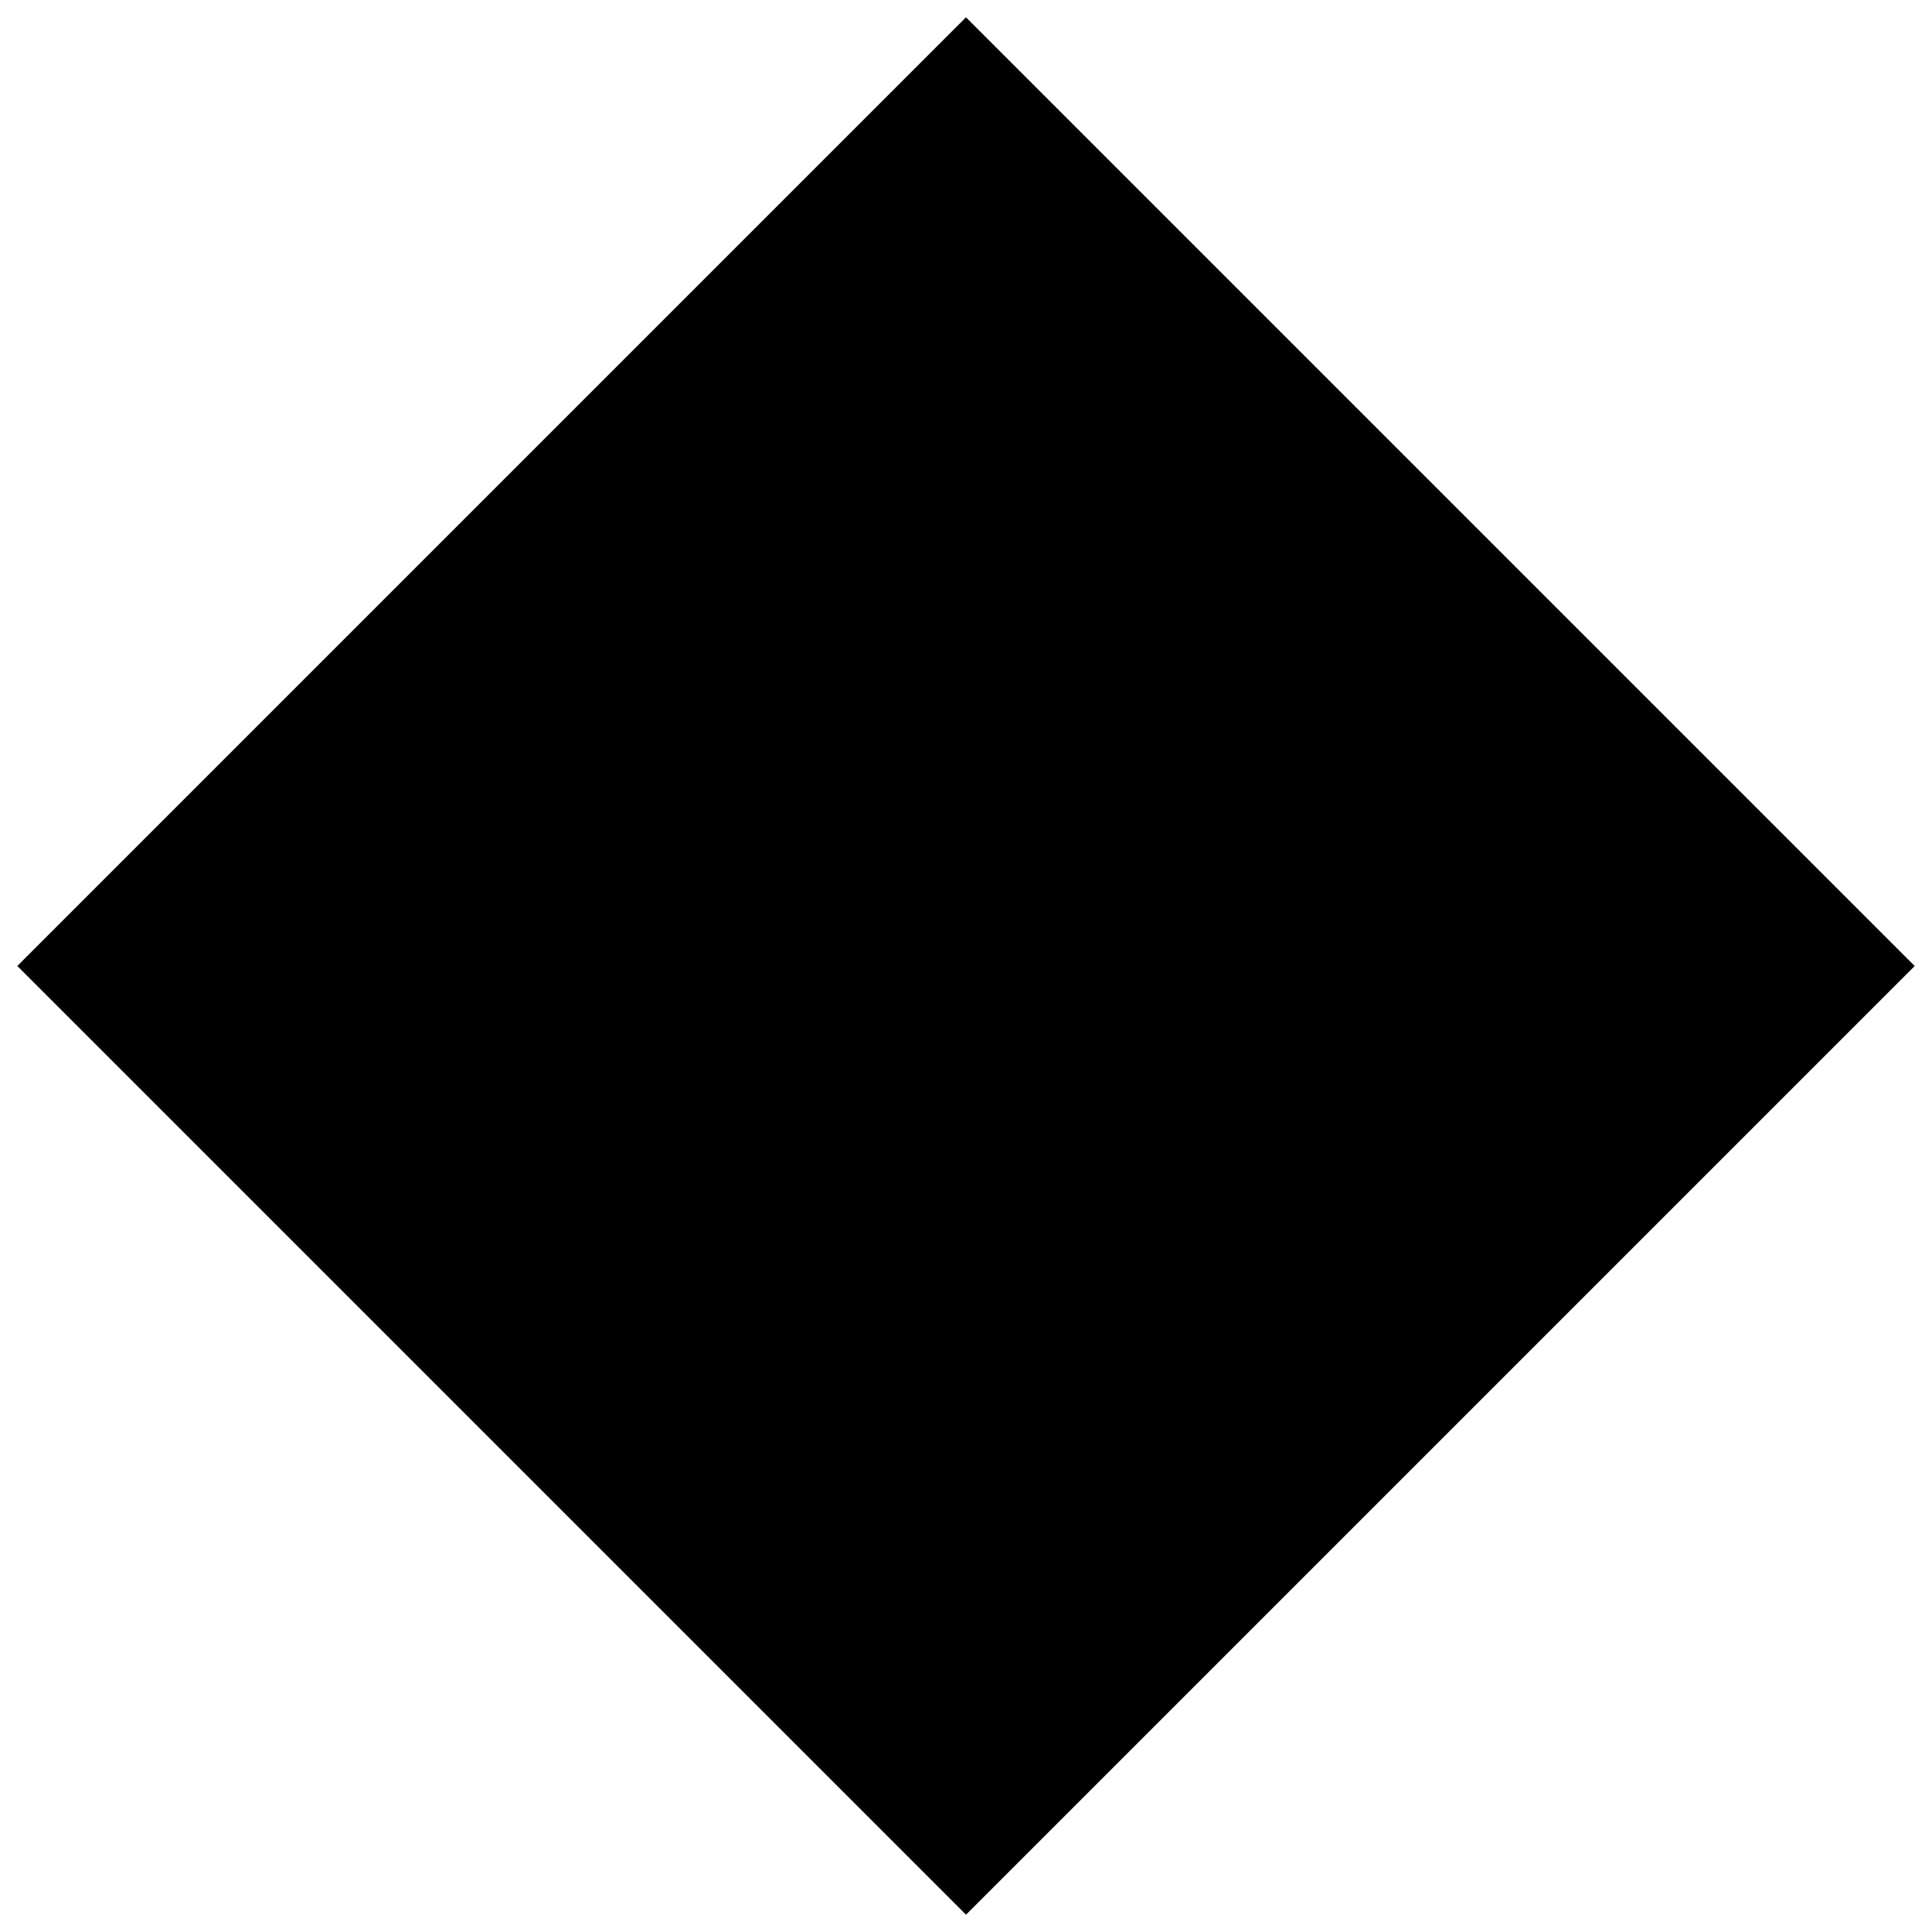
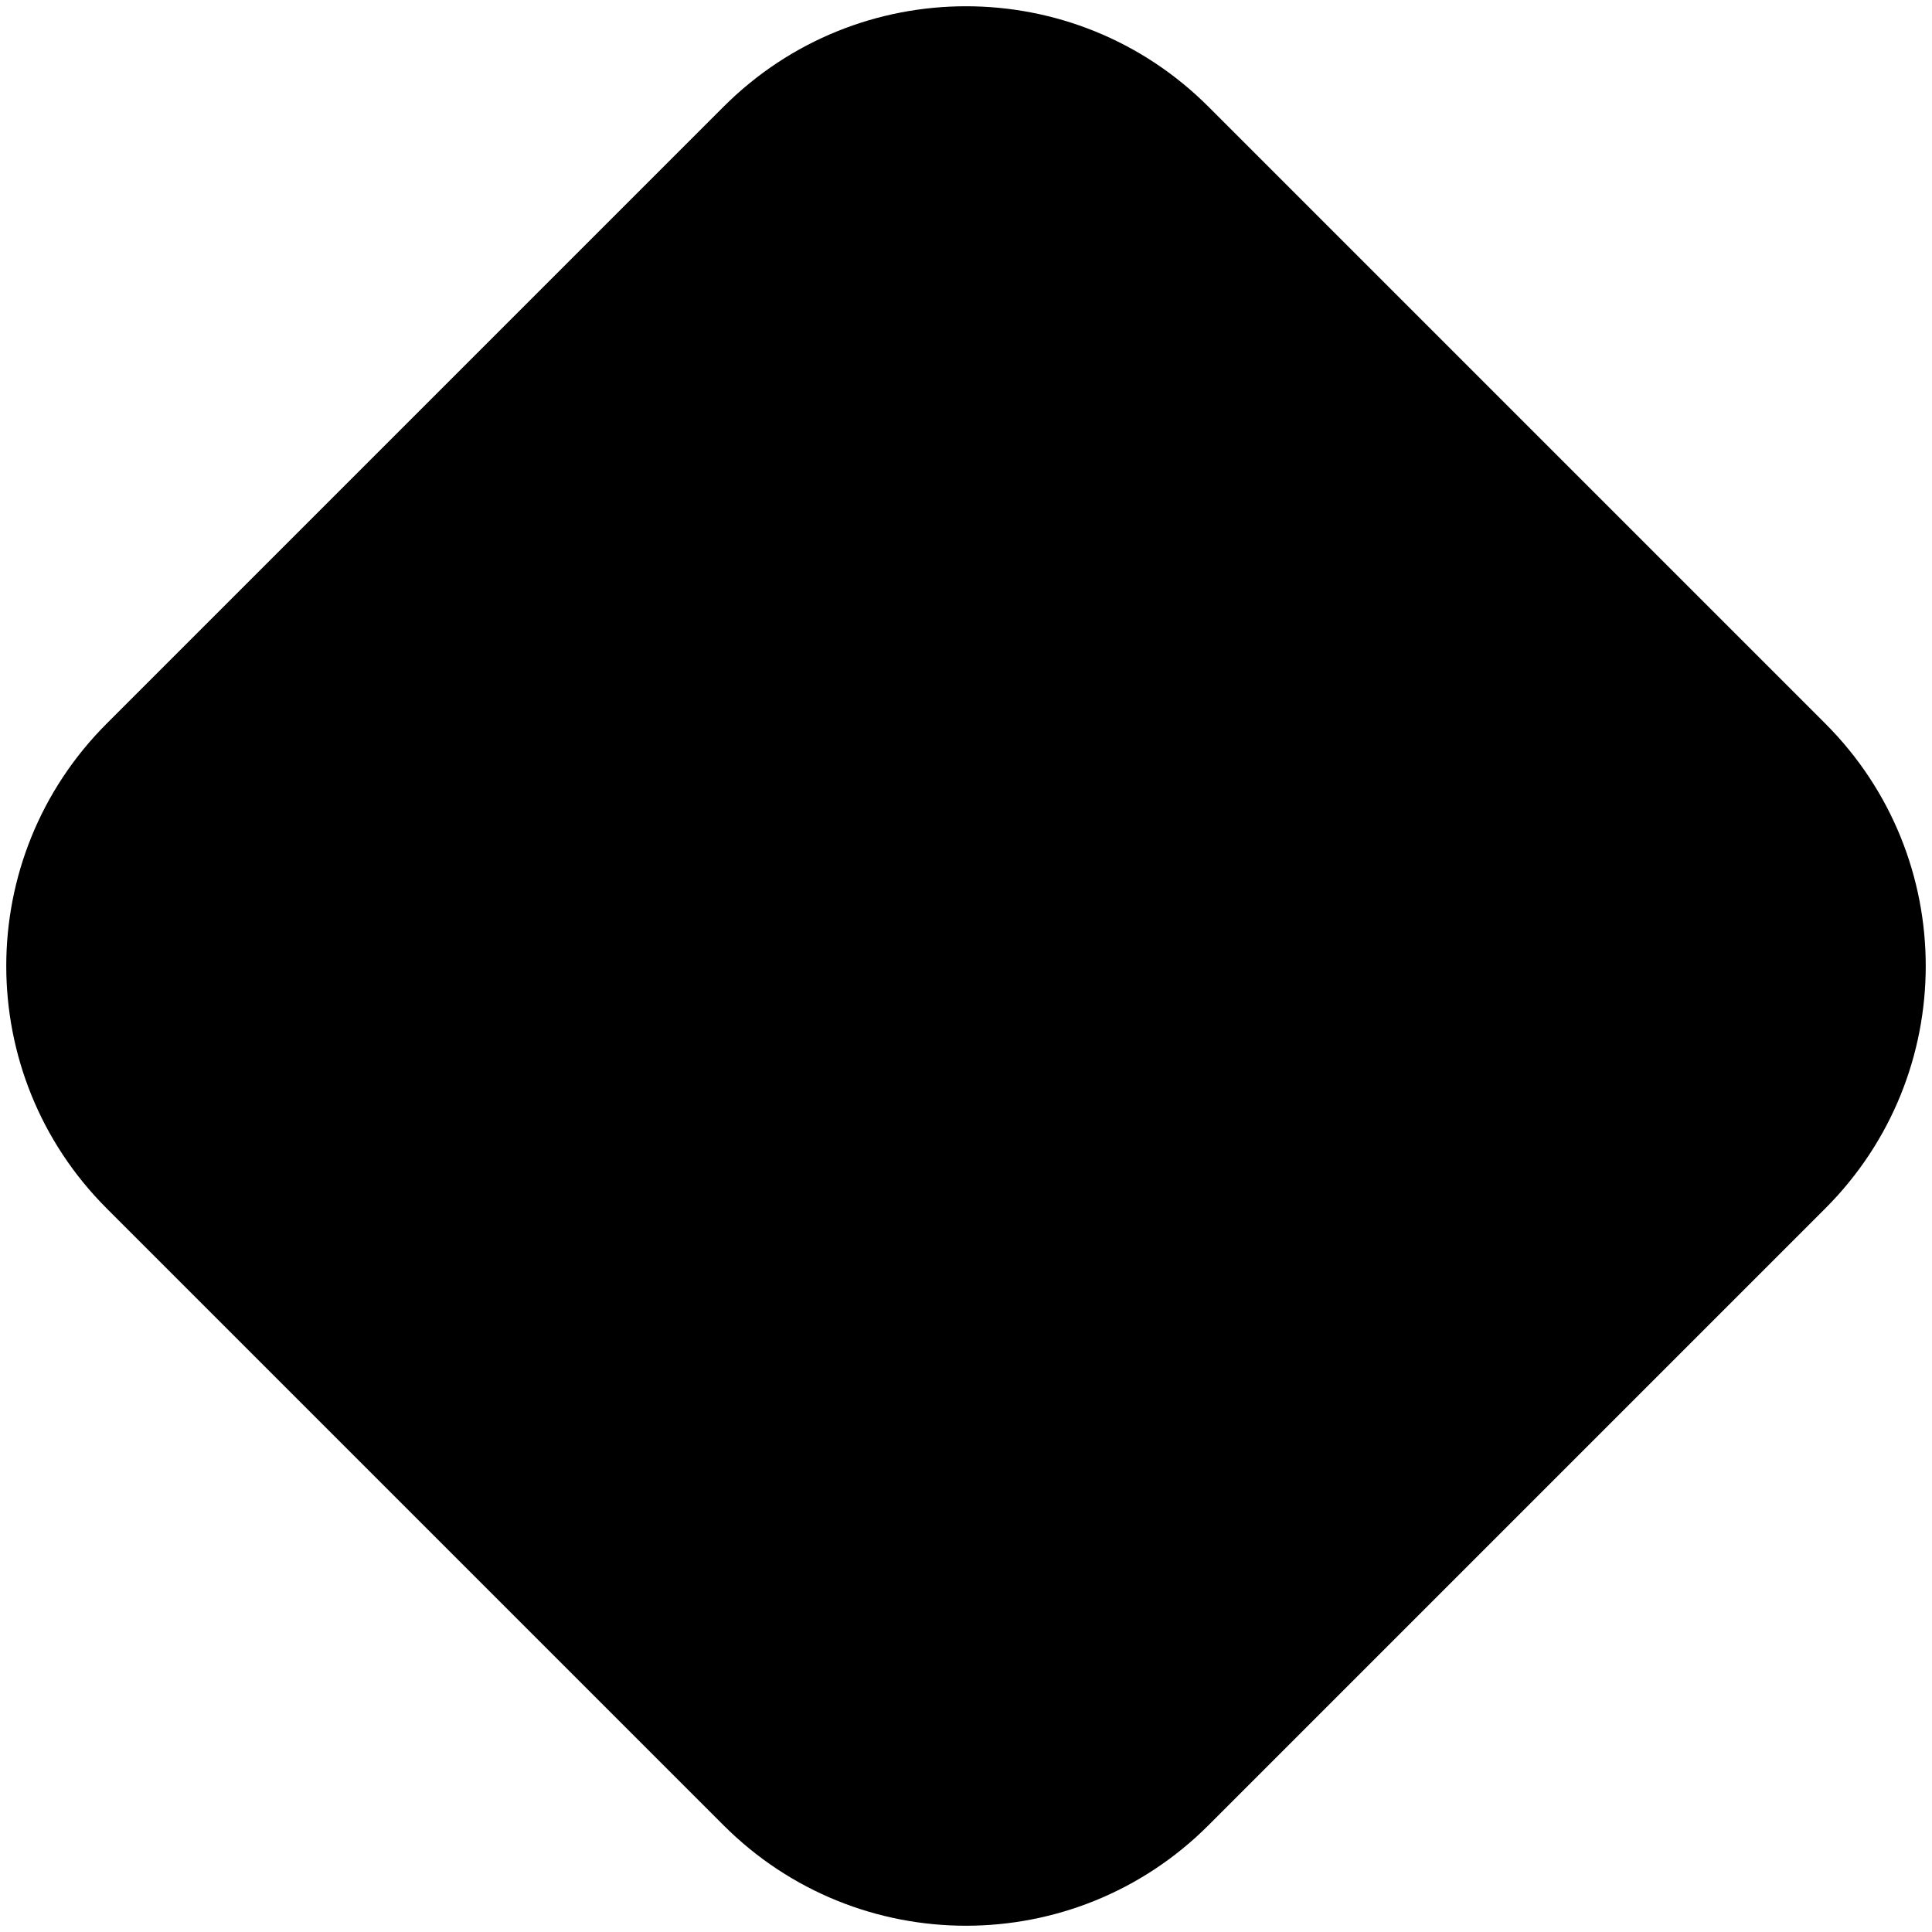
- <svg xmlns="http://www.w3.org/2000/svg" viewBox="-22 -22 144 144">
-   <rect x="0" y="0" width="100" height="100" transform="rotate(45 50 50)" />
+ <svg xmlns="http://www.w3.org/2000/svg" viewBox="-12 -12 124 124">
+   <rect x="0" y="0" width="100" height="100" rx="22" transform="rotate(45 50 50)" />
</svg>
